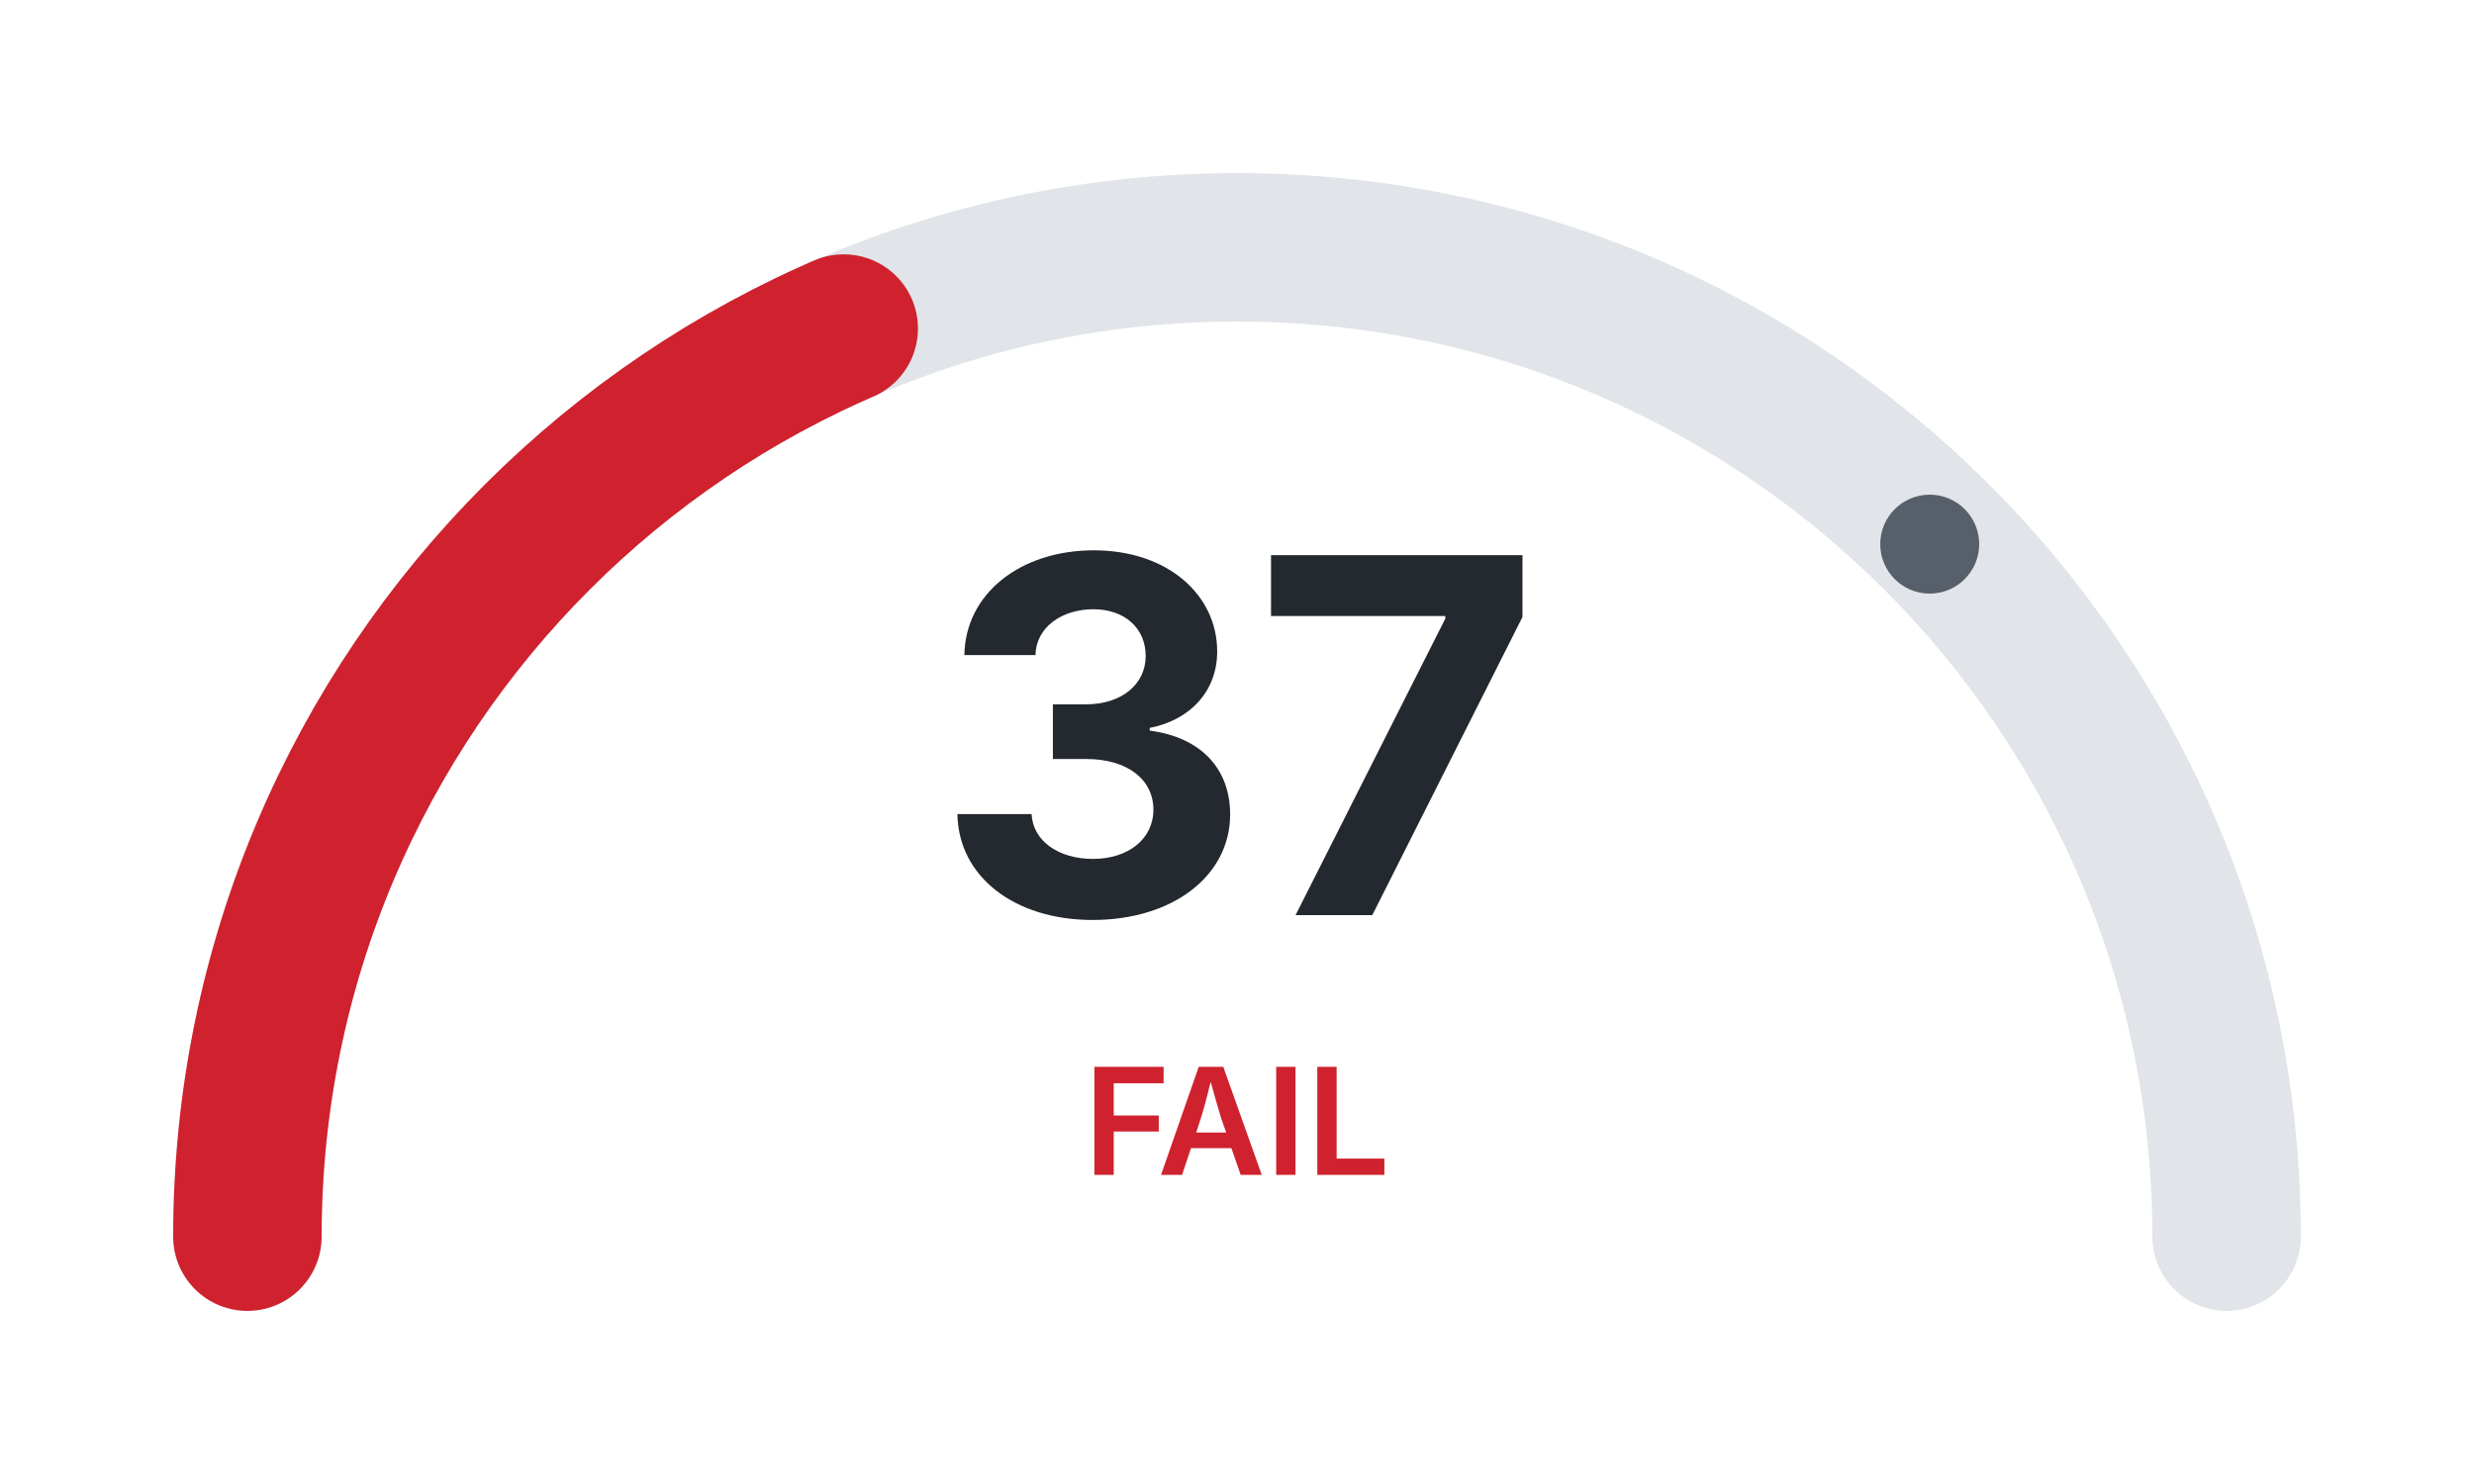
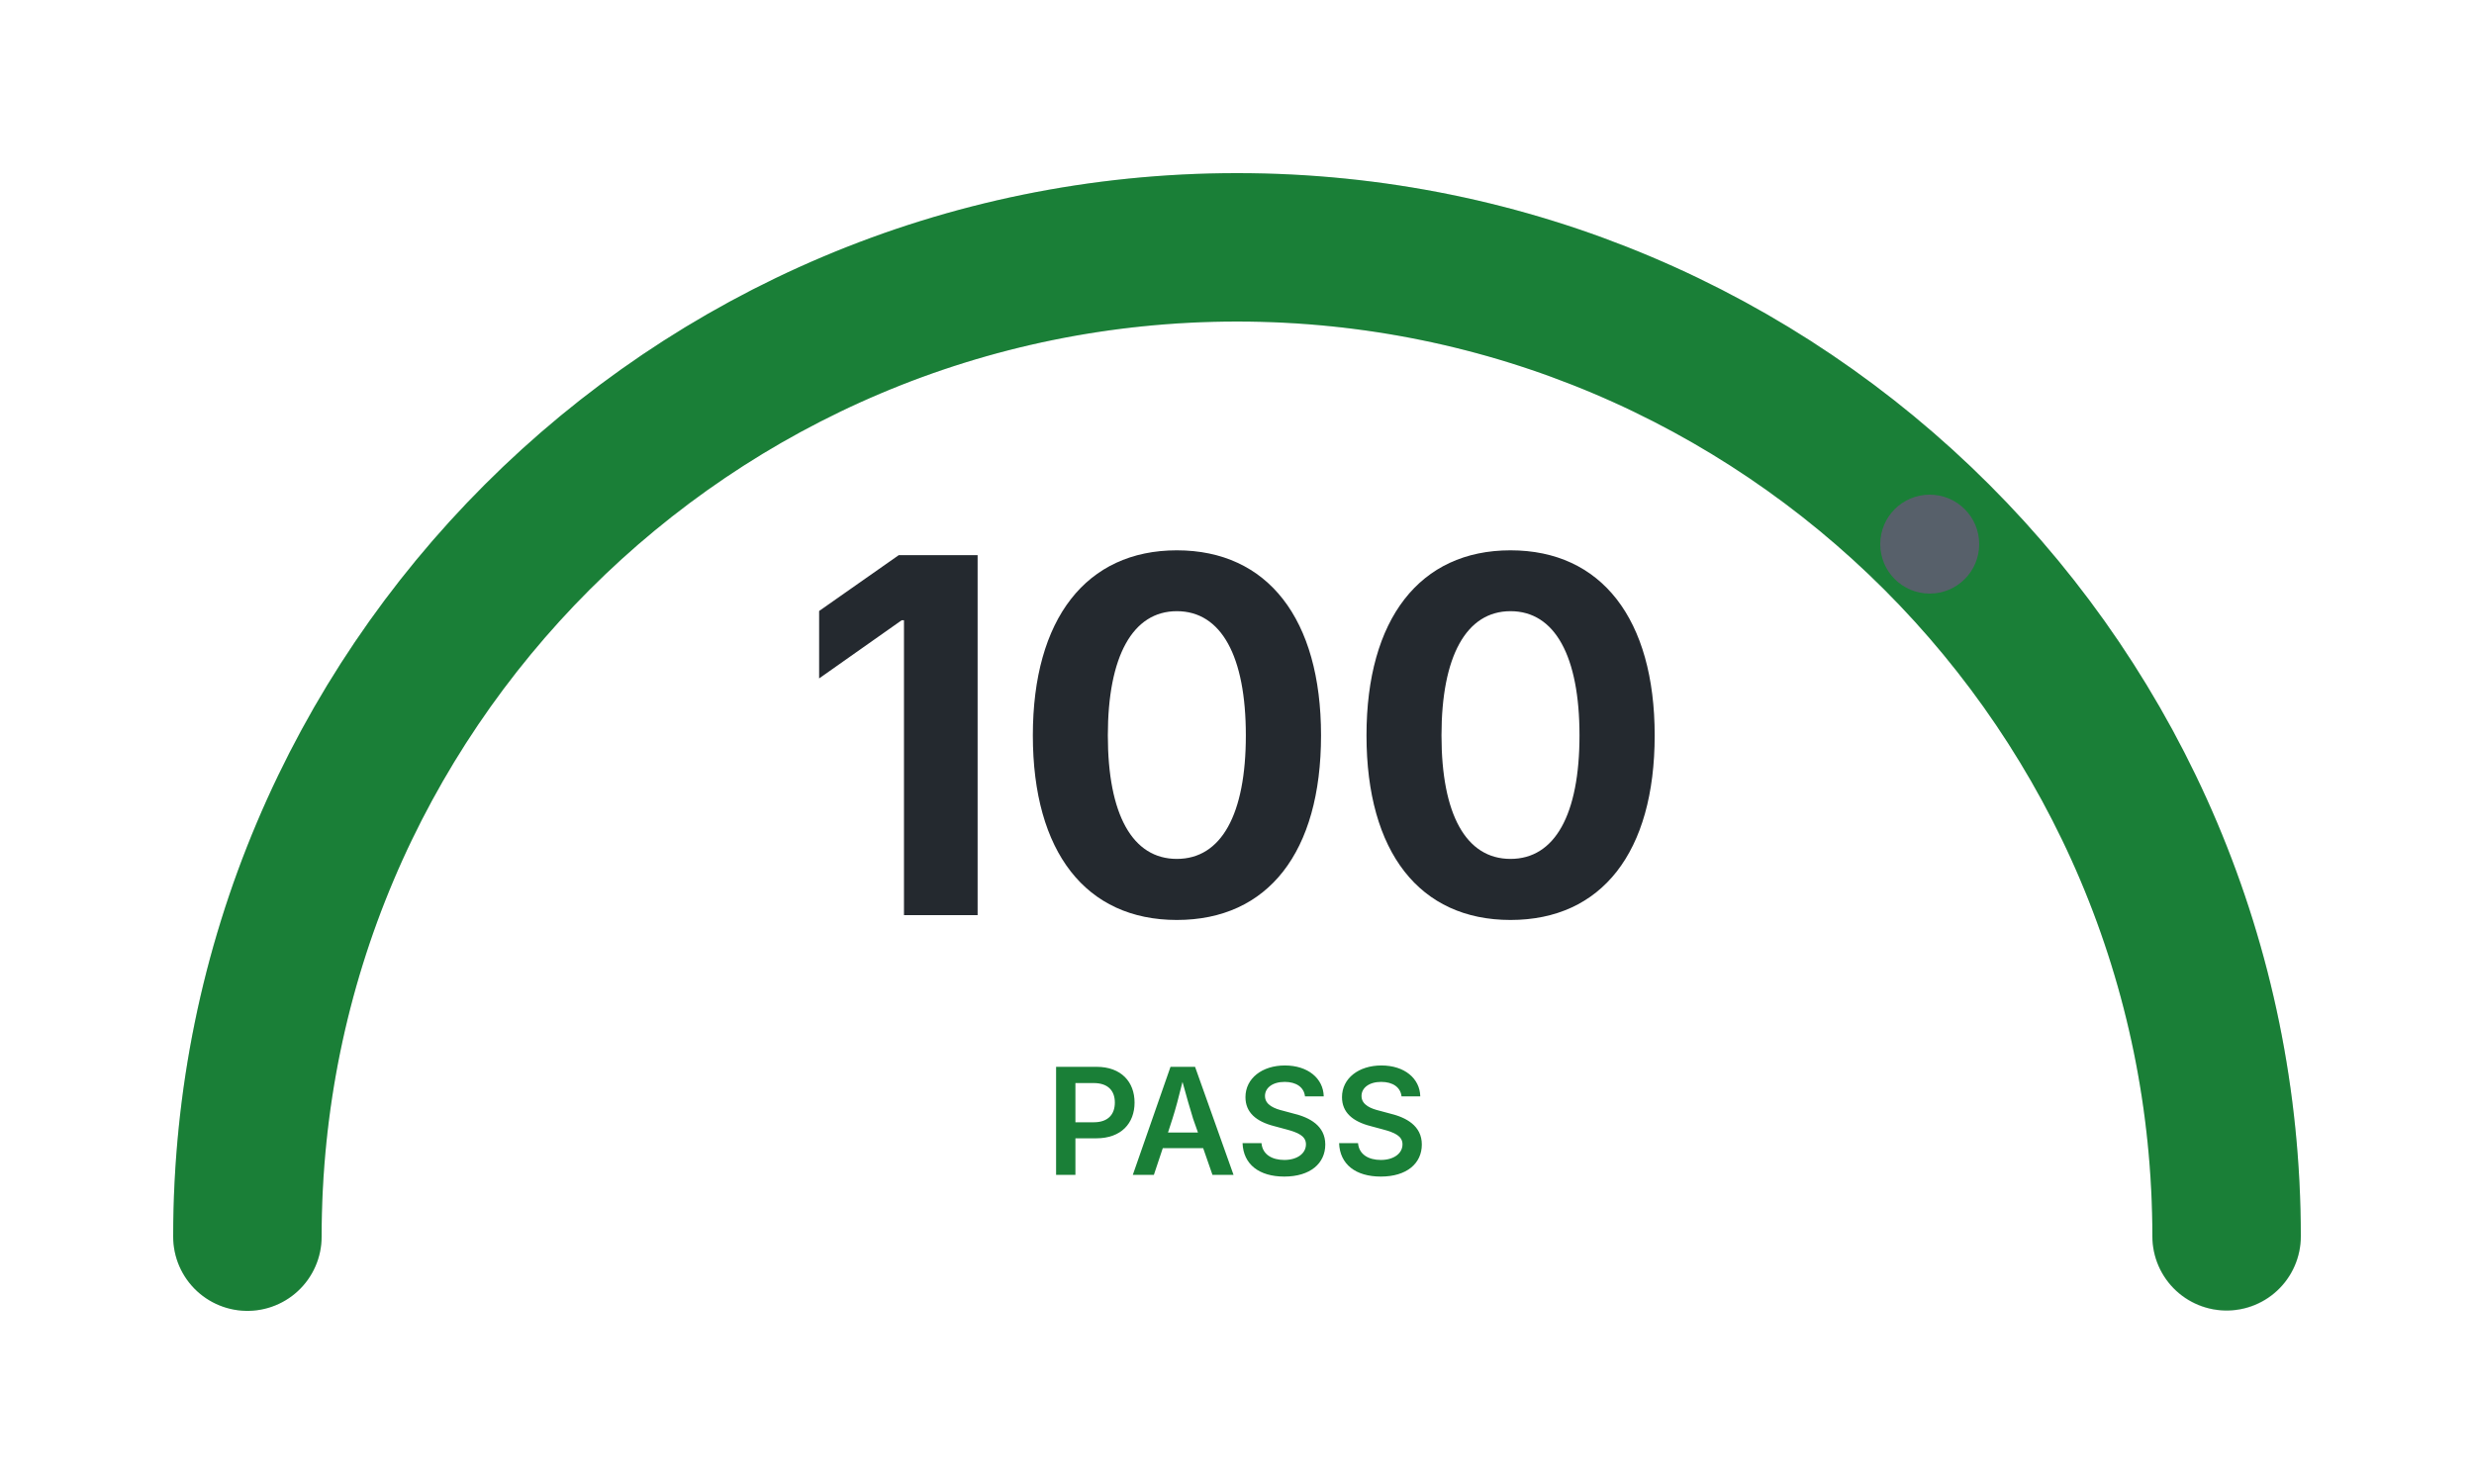
<svg xmlns="http://www.w3.org/2000/svg" width="200" height="120">
  <rect x="0" y="0" width="200" height="120" style="fill:#ffffff" />
  <path d="M 20 100 A 80 80 0 0 1 180 100" style="fill:none;stroke:#e1e4e8;stroke-width:12;stroke-linecap:round" />
-   <path d="M 20 100 A 80 80 0 0 1 180 100" style="fill:none;stroke:#cf222e;stroke-width:12;stroke-linecap:round;stroke-dasharray:92.99 251.33" />
+   <path d="M 20 100 A 80 80 0 0 1 180 100" style="fill:none;stroke:#1a7f37;stroke-width:12;stroke-linecap:round;stroke-dasharray:251.33 251.33" />
  <circle cx="156" cy="44" r="4" style="fill:#57606a" />
-   <text x="100" y="74" style="text-anchor:middle;font-family:system-ui,-apple-system,sans-serif;font-size:40px;font-weight:bold;fill:#24292f">37</text>
-   <text x="100" y="95" style="text-anchor:middle;font-family:system-ui,-apple-system,sans-serif;font-size:12px;font-weight:600;fill:#cf222e">FAIL</text>
+   <text x="100" y="74" style="text-anchor:middle;font-family:system-ui,-apple-system,sans-serif;font-size:40px;font-weight:bold;fill:#24292f">100</text>
+   <text x="100" y="95" style="text-anchor:middle;font-family:system-ui,-apple-system,sans-serif;font-size:12px;font-weight:600;fill:#1a7f37">PASS</text>
</svg>
